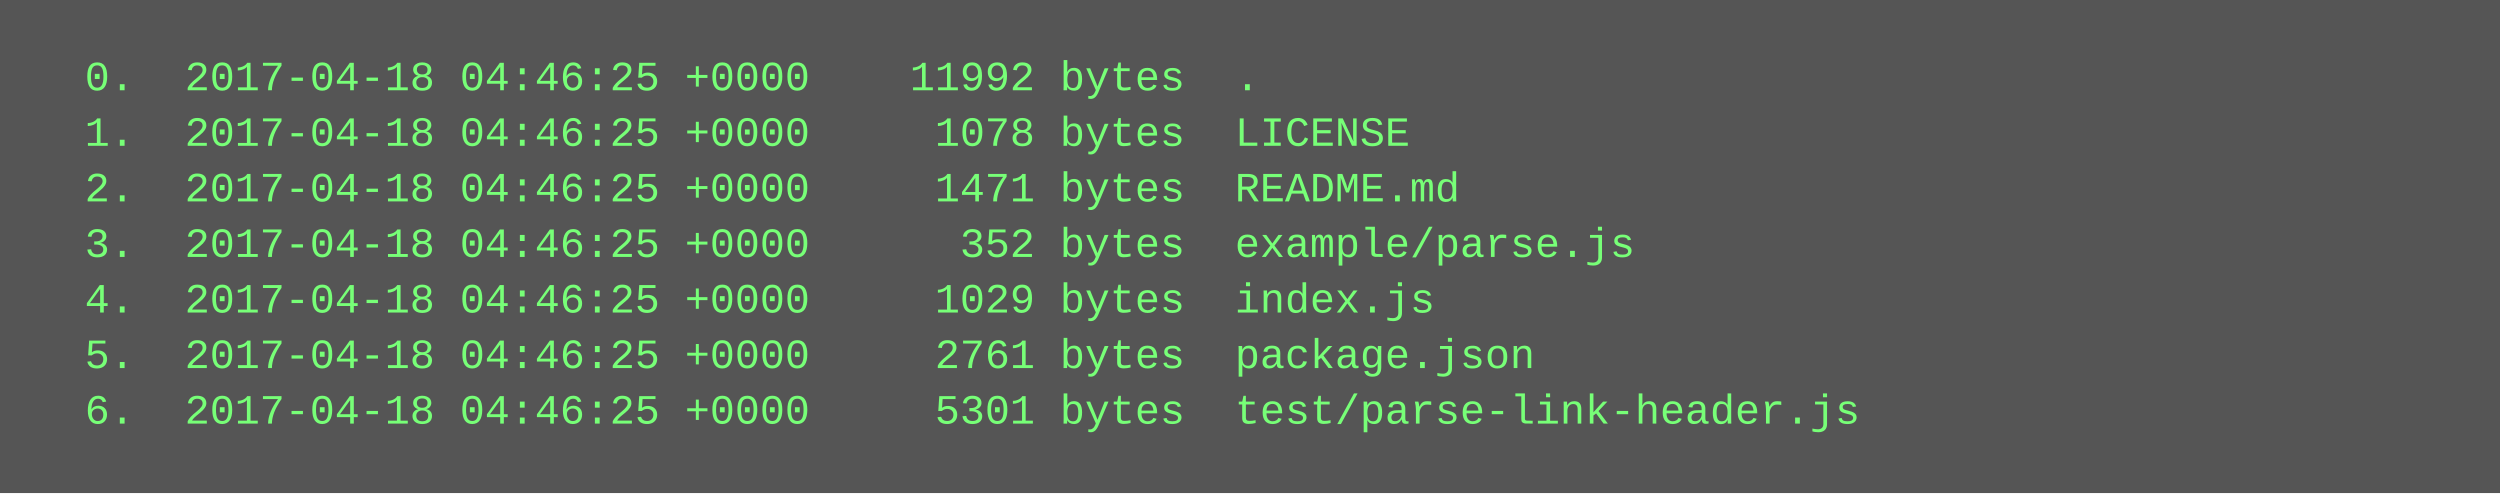
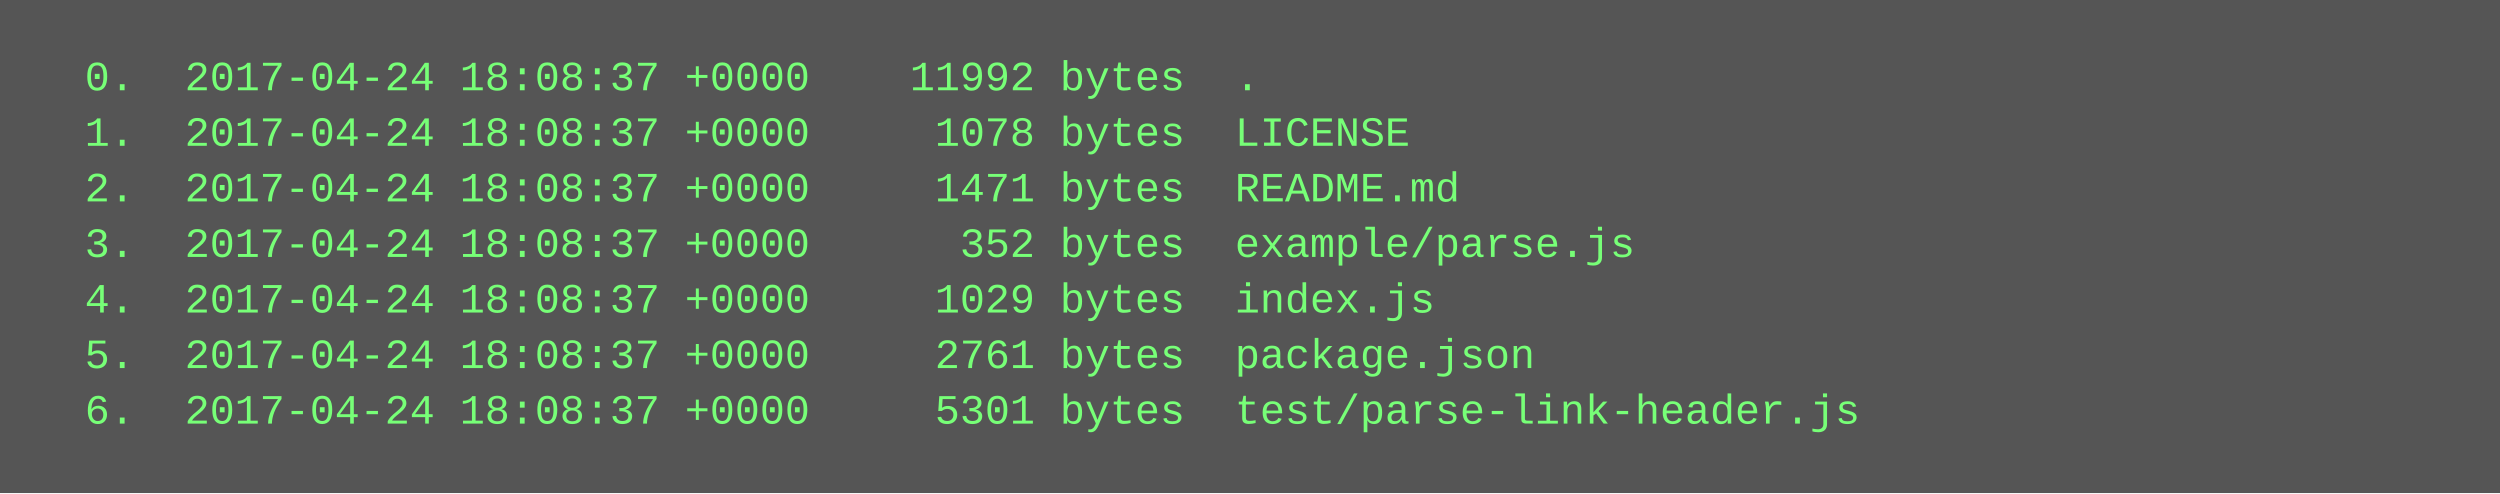
<svg xmlns="http://www.w3.org/2000/svg" height="142" width="720">
  <rect height="142" fill="#555" width="720" />
  <text fill="#7f7" font-family="Courier New" font-size="12" xml:space="preserve">
-     <tspan x="10" y="26">  0.  2017-04-18 04:46:25 +0000    11992 bytes  .</tspan>
-     <tspan x="10" y="42">  1.  2017-04-18 04:46:25 +0000     1078 bytes  LICENSE</tspan>
-     <tspan x="10" y="58">  2.  2017-04-18 04:46:25 +0000     1471 bytes  README.md</tspan>
-     <tspan x="10" y="74">  3.  2017-04-18 04:46:25 +0000      352 bytes  example/parse.js</tspan>
-     <tspan x="10" y="90">  4.  2017-04-18 04:46:25 +0000     1029 bytes  index.js</tspan>
-     <tspan x="10" y="106">  5.  2017-04-18 04:46:25 +0000     2761 bytes  package.json</tspan>
-     <tspan x="10" y="122">  6.  2017-04-18 04:46:25 +0000     5301 bytes  test/parse-link-header.js</tspan>
+     <tspan x="10" y="26">  0.  2017-04-24 18:08:37 +0000    11992 bytes  .</tspan>
+     <tspan x="10" y="42">  1.  2017-04-24 18:08:37 +0000     1078 bytes  LICENSE</tspan>
+     <tspan x="10" y="58">  2.  2017-04-24 18:08:37 +0000     1471 bytes  README.md</tspan>
+     <tspan x="10" y="74">  3.  2017-04-24 18:08:37 +0000      352 bytes  example/parse.js</tspan>
+     <tspan x="10" y="90">  4.  2017-04-24 18:08:37 +0000     1029 bytes  index.js</tspan>
+     <tspan x="10" y="106">  5.  2017-04-24 18:08:37 +0000     2761 bytes  package.json</tspan>
+     <tspan x="10" y="122">  6.  2017-04-24 18:08:37 +0000     5301 bytes  test/parse-link-header.js</tspan>
  </text>
</svg>
